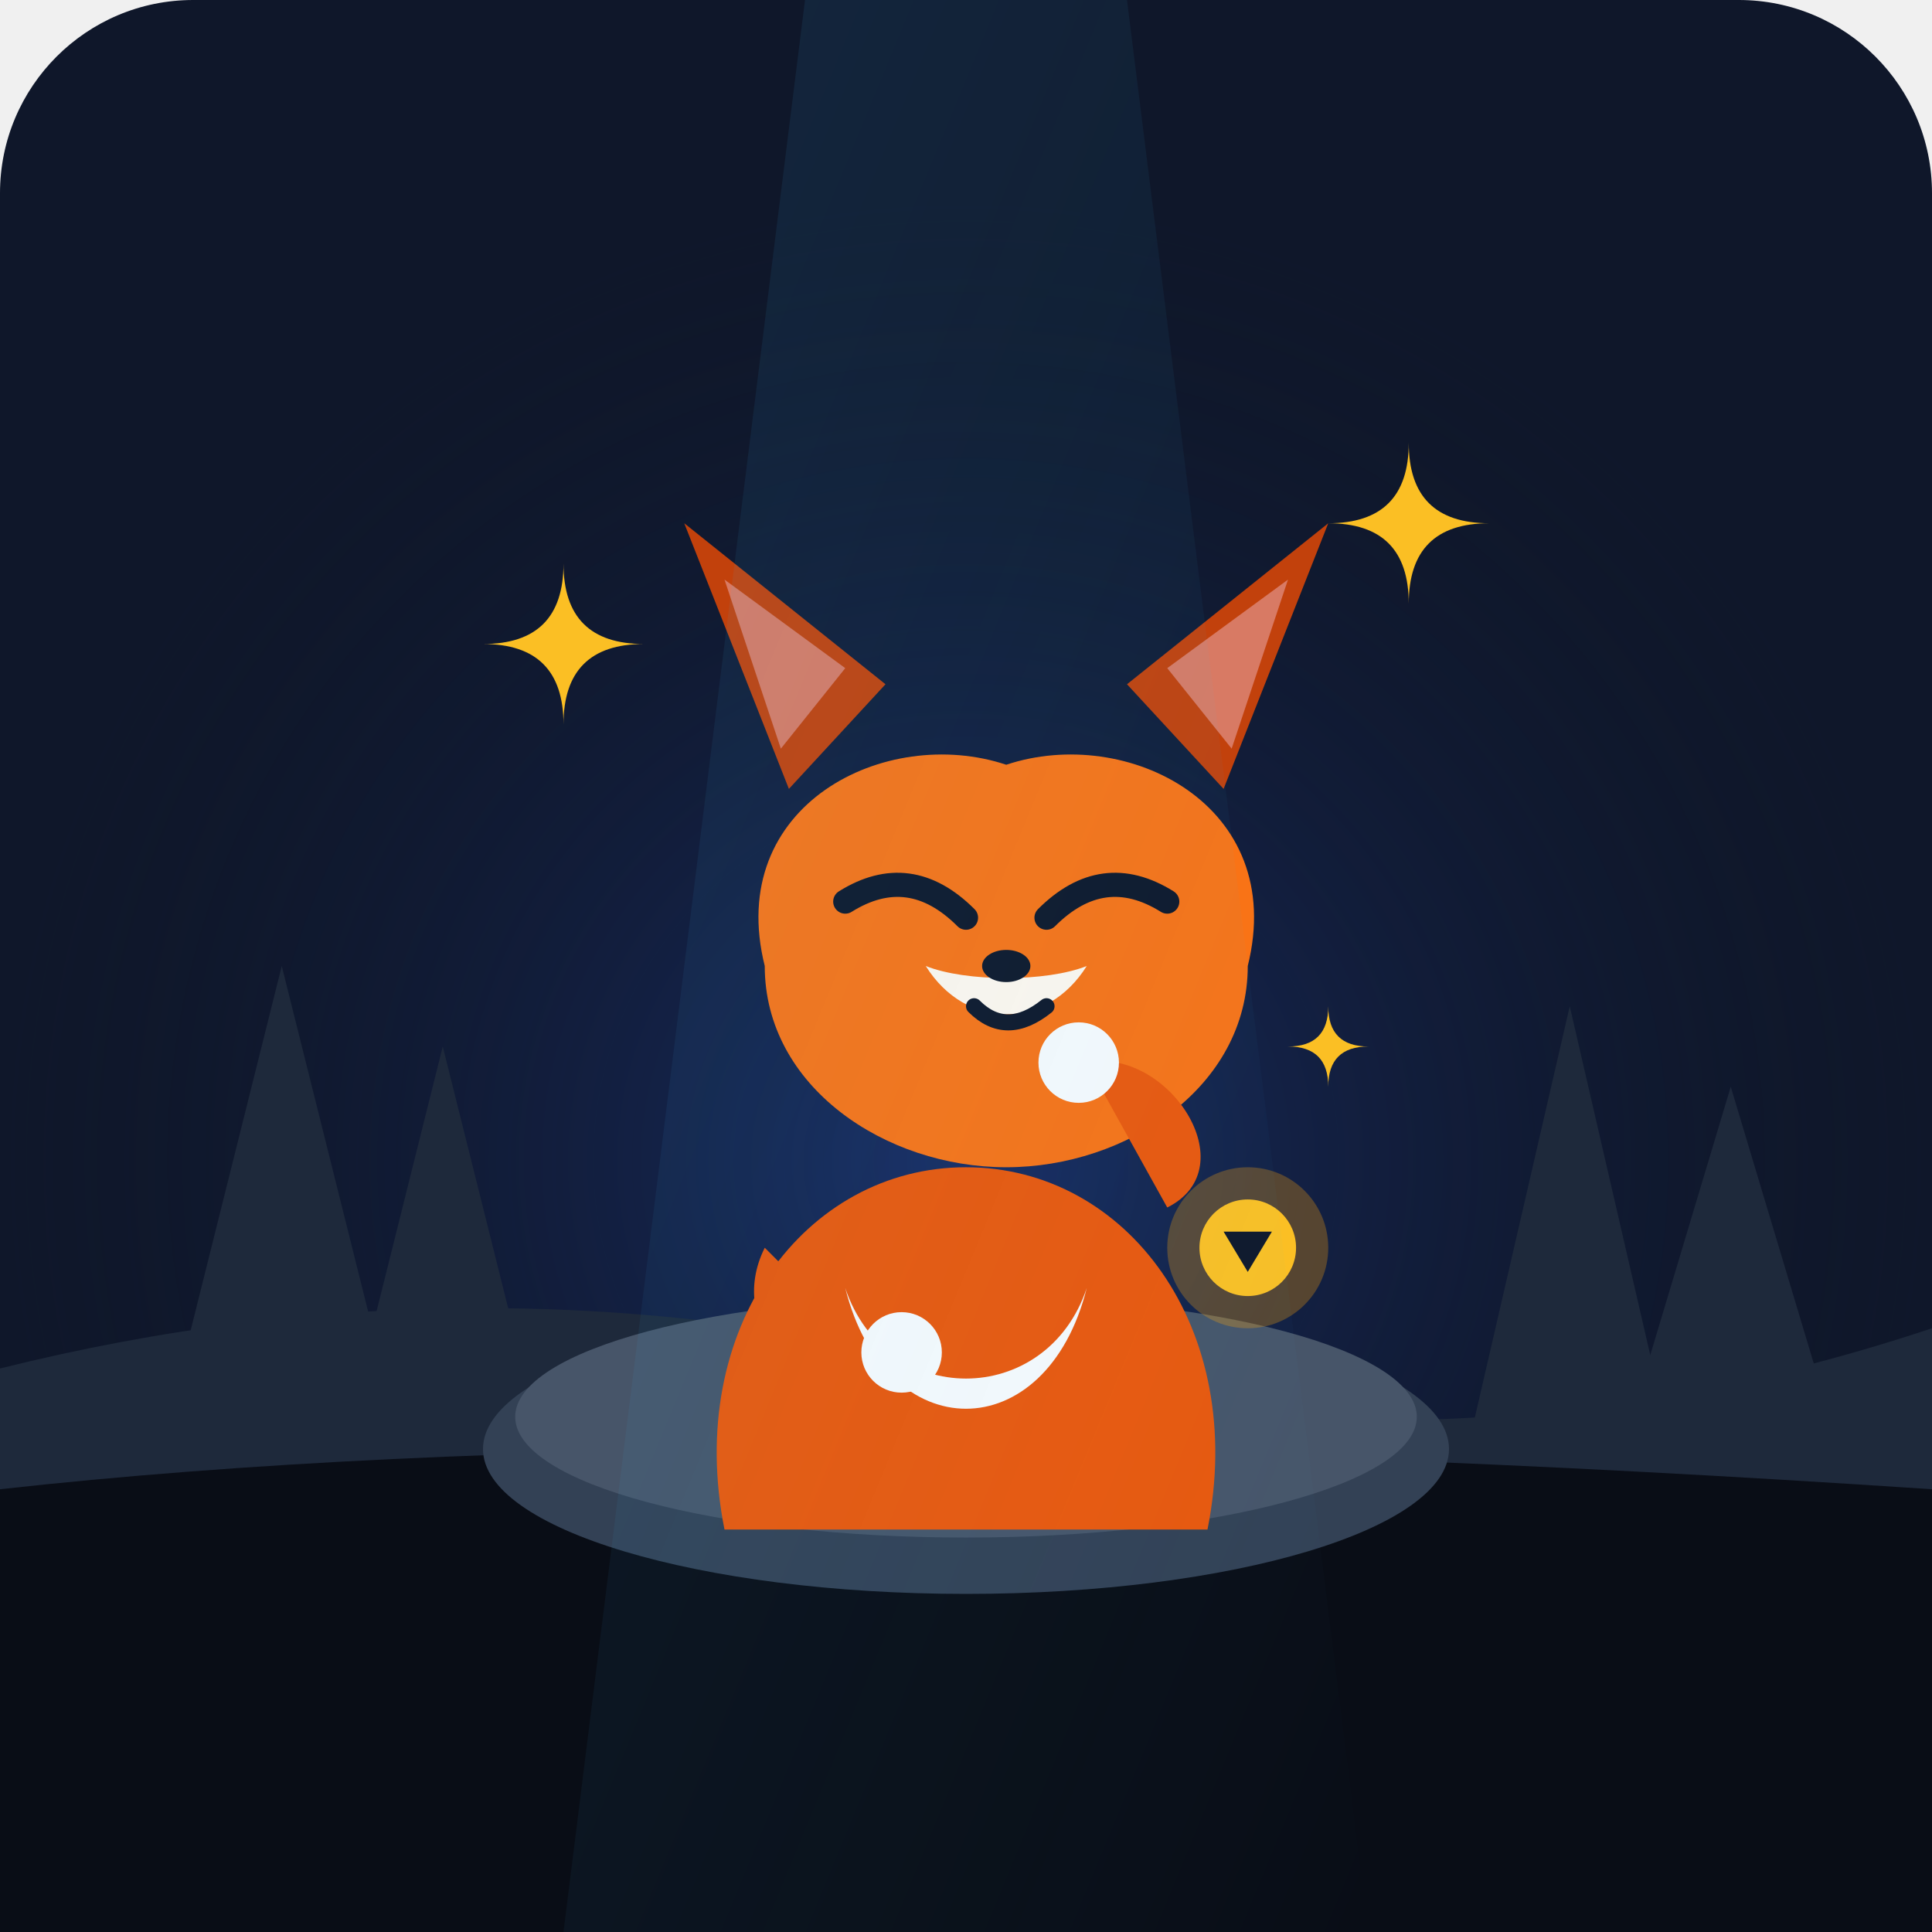
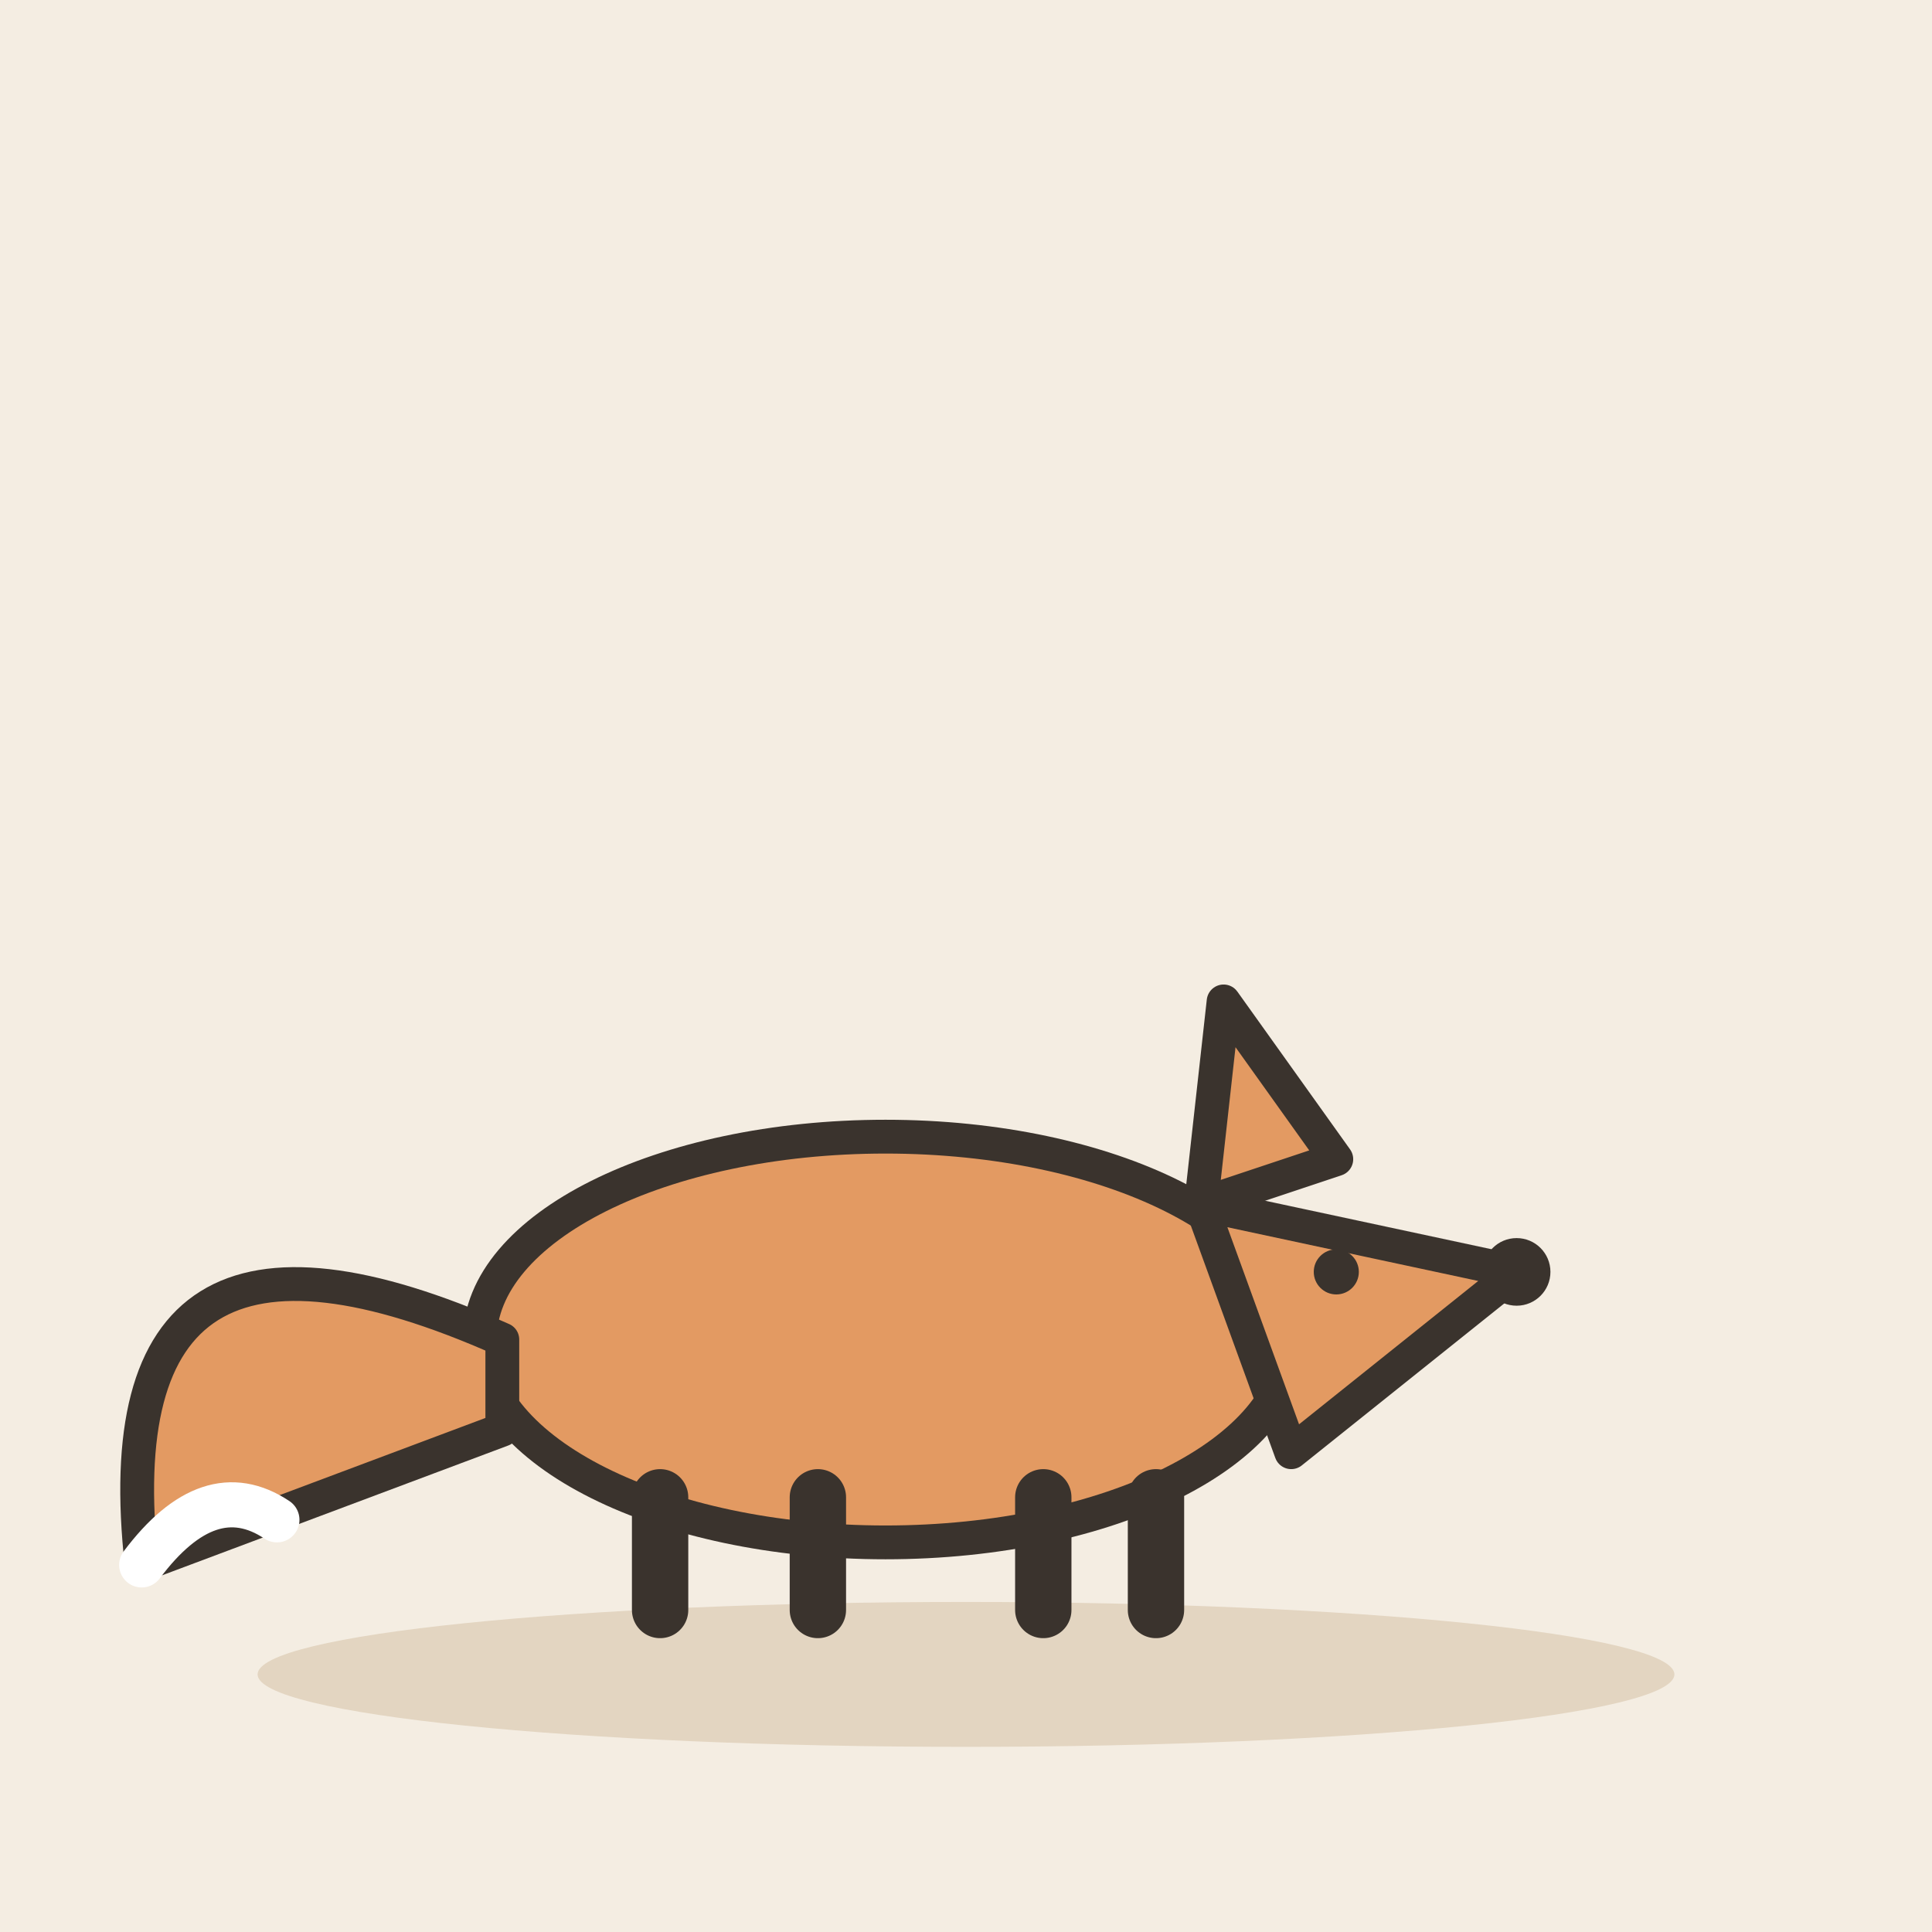
- <svg xmlns="http://www.w3.org/2000/svg" viewBox="0 0 240 240">
-   <rect width="240" height="240" rx="24" fill="#0f172a" />
-   <radialGradient id="forestGlow" cx="50%" cy="60%" r="50%">
-     <stop offset="0%" stop-color="#1e3a8a" stop-opacity="0.6" />
-     <stop offset="100%" stop-color="#0f172a" stop-opacity="0" />
-   </radialGradient>
-   <rect width="240" height="240" fill="url(#forestGlow)" />
-   <path d="M20 180 L35 120 L50 180 Z" fill="#1e293b" />
-   <path d="M40 190 L55 130 L70 190 Z" fill="#1e293b" />
-   <path d="M180 190 L195 125 L210 190 Z" fill="#1e293b" />
-   <path d="M200 185 L215 135 L230 185 Z" fill="#1e293b" />
-   <path d="M0 170 Q 60 155, 120 170 T 240 165 L 240 240 L 0 240 Z" fill="#1e293b" />
-   <path d="M0 185 Q 90 175, 240 185 L 240 240 L 0 240 Z" fill="#090d16" />
-   <ellipse cx="120" cy="180" rx="60" ry="18" fill="#334155" />
-   <ellipse cx="120" cy="176" rx="56" ry="15" fill="#475569" />
-   <circle cx="155" cy="155" r="10" fill="#f59e0b" opacity="0.3" />
-   <circle cx="155" cy="155" r="6" fill="#fbbf24" />
-   <path d="M152 153 L158 153 L155 158 Z" fill="#0f172a" />
-   <path d="M90 190 C85 165, 100 145, 120 145 C140 145, 155 165, 150 190 Z" fill="#ea580c" />
-   <path d="M105 160 C110 180, 130 180, 135 160 C130 175, 110 175, 105 160 Z" fill="#f8fafc" />
-   <path d="M95 120 C90 100, 110 90, 125 95 C140 90, 160 100, 155 120 C155 135, 140 145, 125 145 C110 145, 95 135, 95 120 Z" fill="#f97316" />
-   <polygon points="98,98 85,65 110,85" fill="#c2410c" />
-   <polygon points="97,93 90,72 105,83" fill="#fbcfe8" opacity="0.4" />
-   <polygon points="152,98 165,65 140,85" fill="#c2410c" />
-   <polygon points="153,93 160,72 145,83" fill="#fbcfe8" opacity="0.4" />
-   <path d="M105 112 Q113 107, 120 114" stroke="#0f172a" stroke-width="3" stroke-linecap="round" fill="none" />
-   <path d="M130 114 Q137 107, 145 112" stroke="#0f172a" stroke-width="3" stroke-linecap="round" fill="none" />
-   <path d="M115 120 C120 128, 130 128, 135 120 C130 122, 120 122, 115 120 Z" fill="#fff7ed" />
-   <ellipse cx="125" cy="120" rx="3" ry="2" fill="#0f172a" />
-   <path d="M121 125 Q125 129, 130 125" stroke="#0f172a" stroke-width="2" stroke-linecap="round" fill="none" />
-   <path d="M95 155 C90 165, 100 175, 110 170 Z" fill="#ea580c" />
-   <circle cx="112" cy="168" r="5" fill="#f8fafc" />
-   <path d="M145 150 C155 145, 145 130, 135 132 Z" fill="#ea580c" />
-   <circle cx="134" cy="132" r="5" fill="#f8fafc" />
-   <g fill="#fbbf24">
-     <path d="M70 90 Q70 80, 60 80 Q70 80, 70 70 Q70 80, 80 80 Q70 80, 70 90 Z" />
-     <path d="M175 75 Q175 65, 165 65 Q175 65, 175 55 Q175 65, 185 65 Q175 65, 175 75 Z" />
-     <path d="M165 135 Q165 130, 160 130 Q165 130, 165 125 Q165 130, 170 130 Q165 130, 165 135 Z" />
+ <svg xmlns="http://www.w3.org/2000/svg" viewBox="0 0 240 240" data-style="editorial">
+   <rect width="240" height="240" fill="#F4EDE2" />
+   <ellipse cx="120" cy="208" rx="88" ry="9" fill="#E3D5C1" />
+   <g transform="translate(110 200) scale(1.4 1.4)">
+     <ellipse cx="0" cy="-24" rx="36" ry="18" fill="#E39A62" stroke="#3A332D" stroke-width="3" stroke-linecap="round" stroke-linejoin="round" />
+     <path d="M-34 -24Q-70 -40 -66 -4Q-50 -10 -34 -16Z" fill="#E39A62" stroke="#3A332D" stroke-width="3" stroke-linecap="round" stroke-linejoin="round" />
+     <path d="M-66 -4Q-60 -12 -54 -8" fill="none" stroke="#FFFFFF" stroke-width="4" stroke-linecap="round" stroke-linejoin="round" />
+     <path d="M28 -36L56 -30L36 -14Z" fill="#E39A62" stroke="#3A332D" stroke-width="3" stroke-linecap="round" stroke-linejoin="round" />
+     <path d="M28 -36L30 -54L40 -40Z" fill="#E39A62" stroke="#3A332D" stroke-width="3" stroke-linecap="round" stroke-linejoin="round" />
+     <circle cx="40" cy="-30" r="2" fill="#3A332D" />
+     <circle cx="56" cy="-30" r="3" fill="#3A332D" />
+     <path d="M-20 -10L-20 0" stroke="#3A332D" stroke-width="5" stroke-linecap="round" fill="none" />
+     <path d="M-6 -10L-6 0" stroke="#3A332D" stroke-width="5" stroke-linecap="round" fill="none" />
+     <path d="M14 -10L14 0" stroke="#3A332D" stroke-width="5" stroke-linecap="round" fill="none" />
+     <path d="M24 -10L24 0" stroke="#3A332D" stroke-width="5" stroke-linecap="round" fill="none" />
  </g>
-   <path d="M100 0 L140 0 L170 240 L70 240 Z" fill="url(#lightRay)" opacity="0.1" />
-   <defs>
-     <linearGradient id="lightRay" x1="0%" y1="0%" x2="100%" y2="100%">
-       <stop offset="0%" stop-color="#38bdf8" stop-opacity="1" />
-       <stop offset="100%" stop-color="#38bdf8" stop-opacity="0" />
-     </linearGradient>
-   </defs>
</svg>
